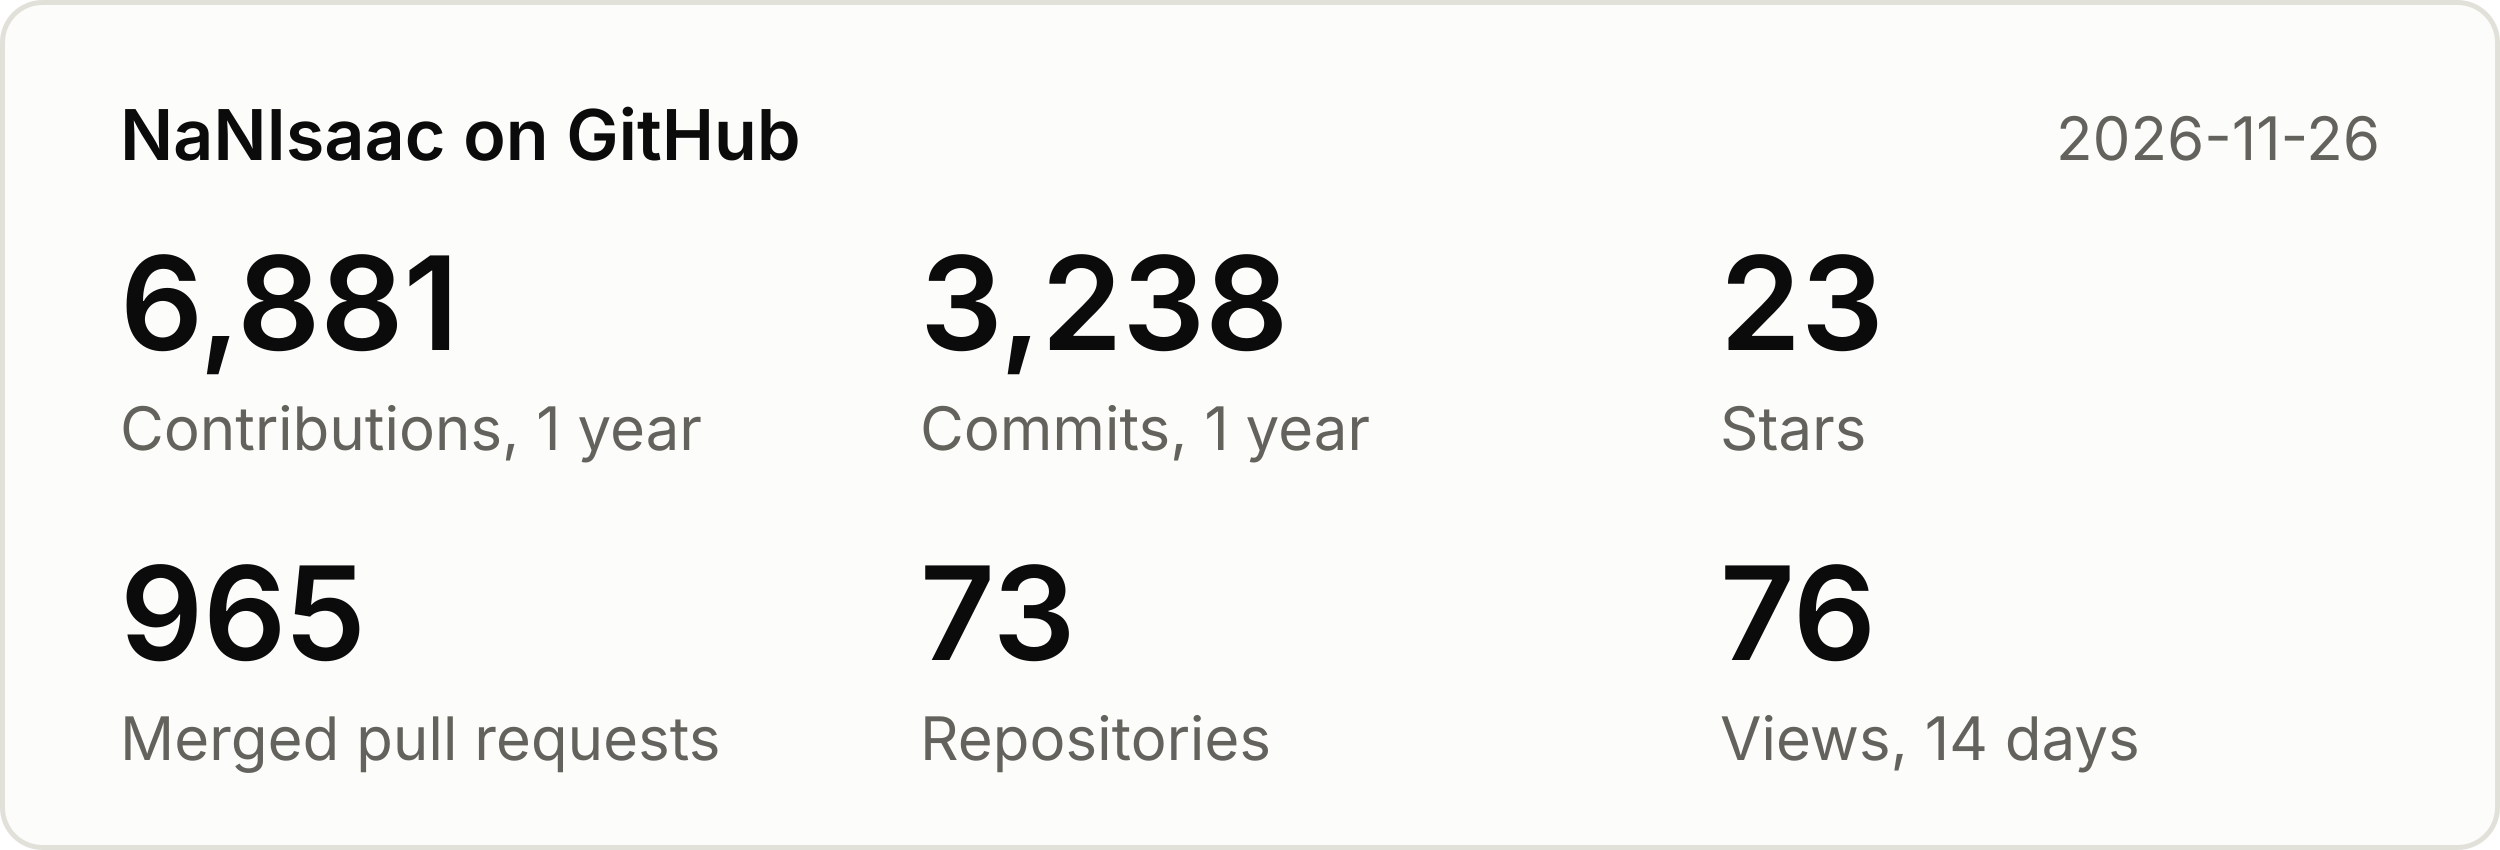
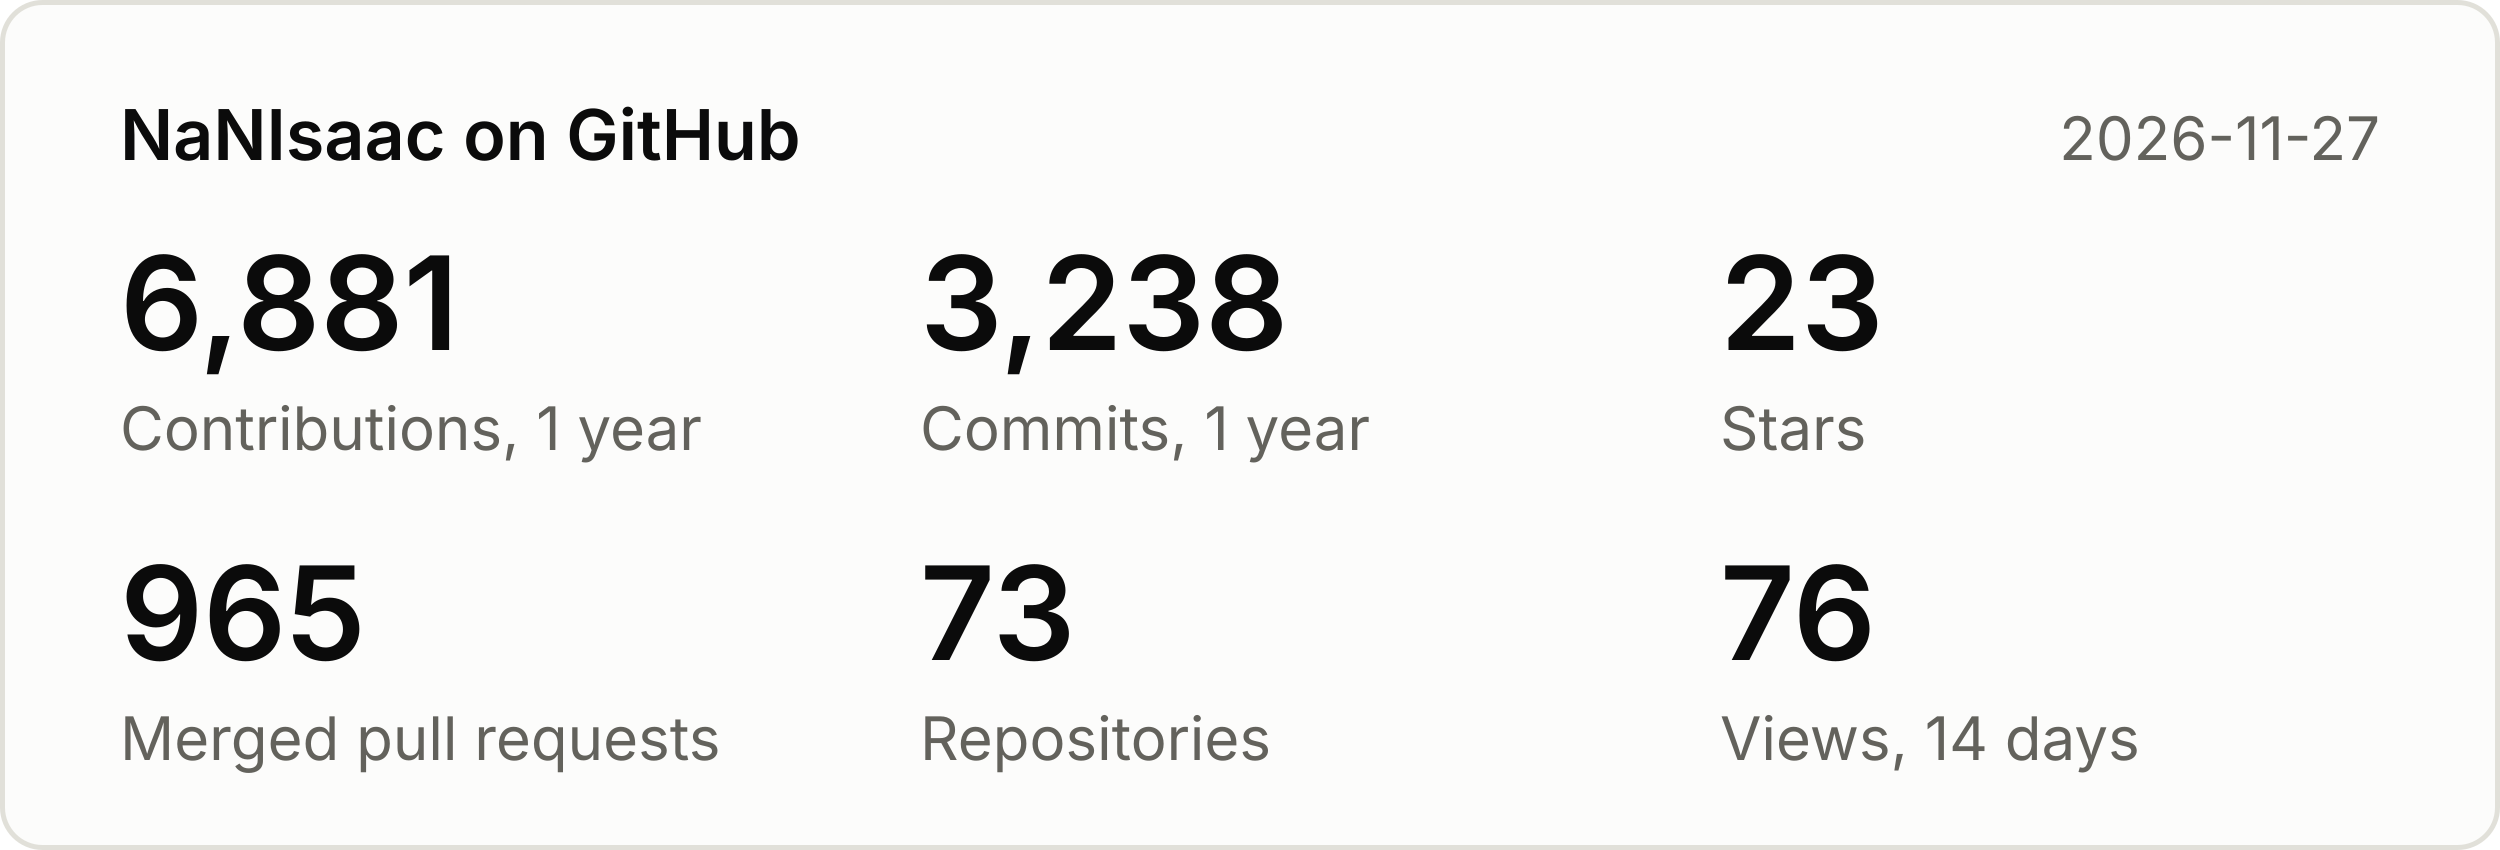
<svg xmlns="http://www.w3.org/2000/svg" width="500" height="170" viewBox="0 0 500 170" font-family="system-ui,-apple-system,Segoe UI,sans-serif">
  <rect x="0.5" y="0.5" width="499" height="169" rx="8" fill="#fcfcfb" stroke="#e1e0d9" />
  <text x="24" y="32" font-size="14" font-weight="600" fill="#0b0b0b">NaNIsaac on GitHub</text>
-   <text x="476" y="32" font-size="12" fill="#63625c" text-anchor="end">2026-11-26</text>
+   <text x="476" y="32" font-size="12" fill="#63625c" text-anchor="end">2026-11-27</text>
  <text x="24" y="70" font-size="26" font-weight="600" fill="#0b0b0b">6,881</text>
  <text x="24" y="90" font-size="12" fill="#63625c">Contributions, 1 year</text>
  <text x="184" y="70" font-size="26" font-weight="600" fill="#0b0b0b">3,238</text>
  <text x="184" y="90" font-size="12" fill="#63625c">Commits, 1 year</text>
  <text x="344" y="70" font-size="26" font-weight="600" fill="#0b0b0b">23</text>
  <text x="344" y="90" font-size="12" fill="#63625c">Stars</text>
  <text x="24" y="132" font-size="26" font-weight="600" fill="#0b0b0b">965</text>
  <text x="24" y="152" font-size="12" fill="#63625c">Merged pull requests</text>
  <text x="184" y="132" font-size="26" font-weight="600" fill="#0b0b0b">73</text>
  <text x="184" y="152" font-size="12" fill="#63625c">Repositories</text>
  <text x="344" y="132" font-size="26" font-weight="600" fill="#0b0b0b">76</text>
  <text x="344" y="152" font-size="12" fill="#63625c">Views, 14 days</text>
</svg>
